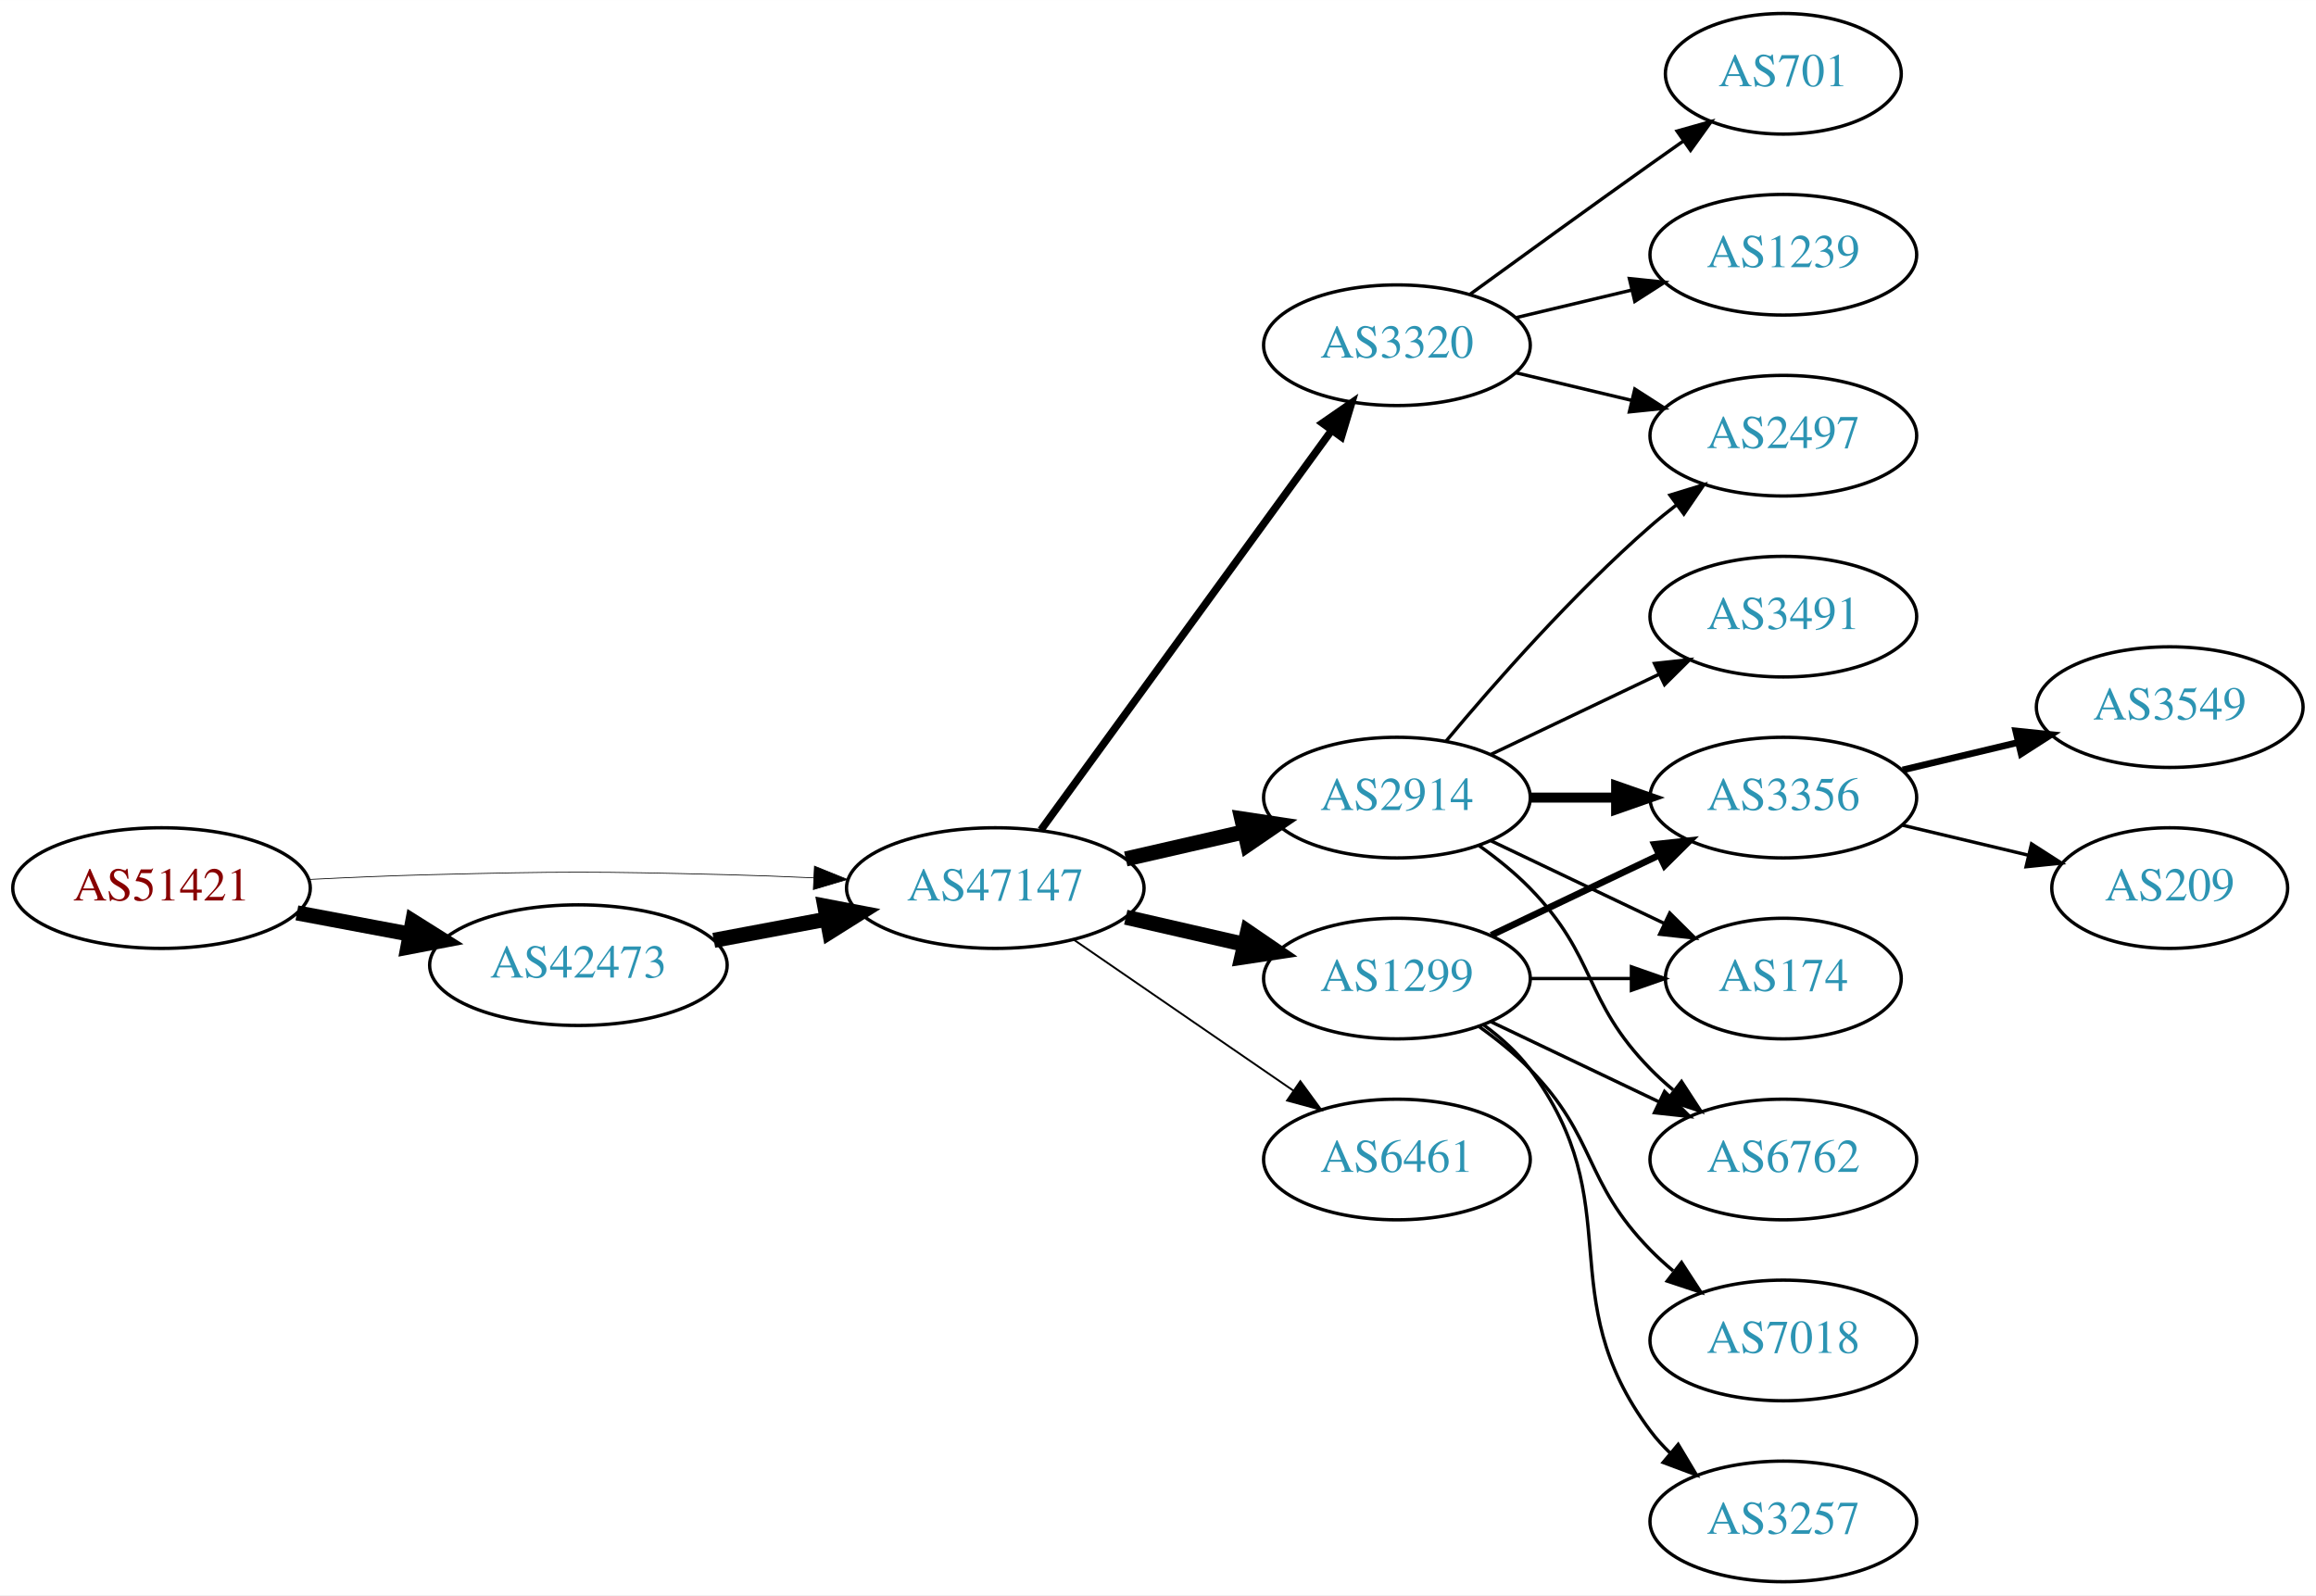
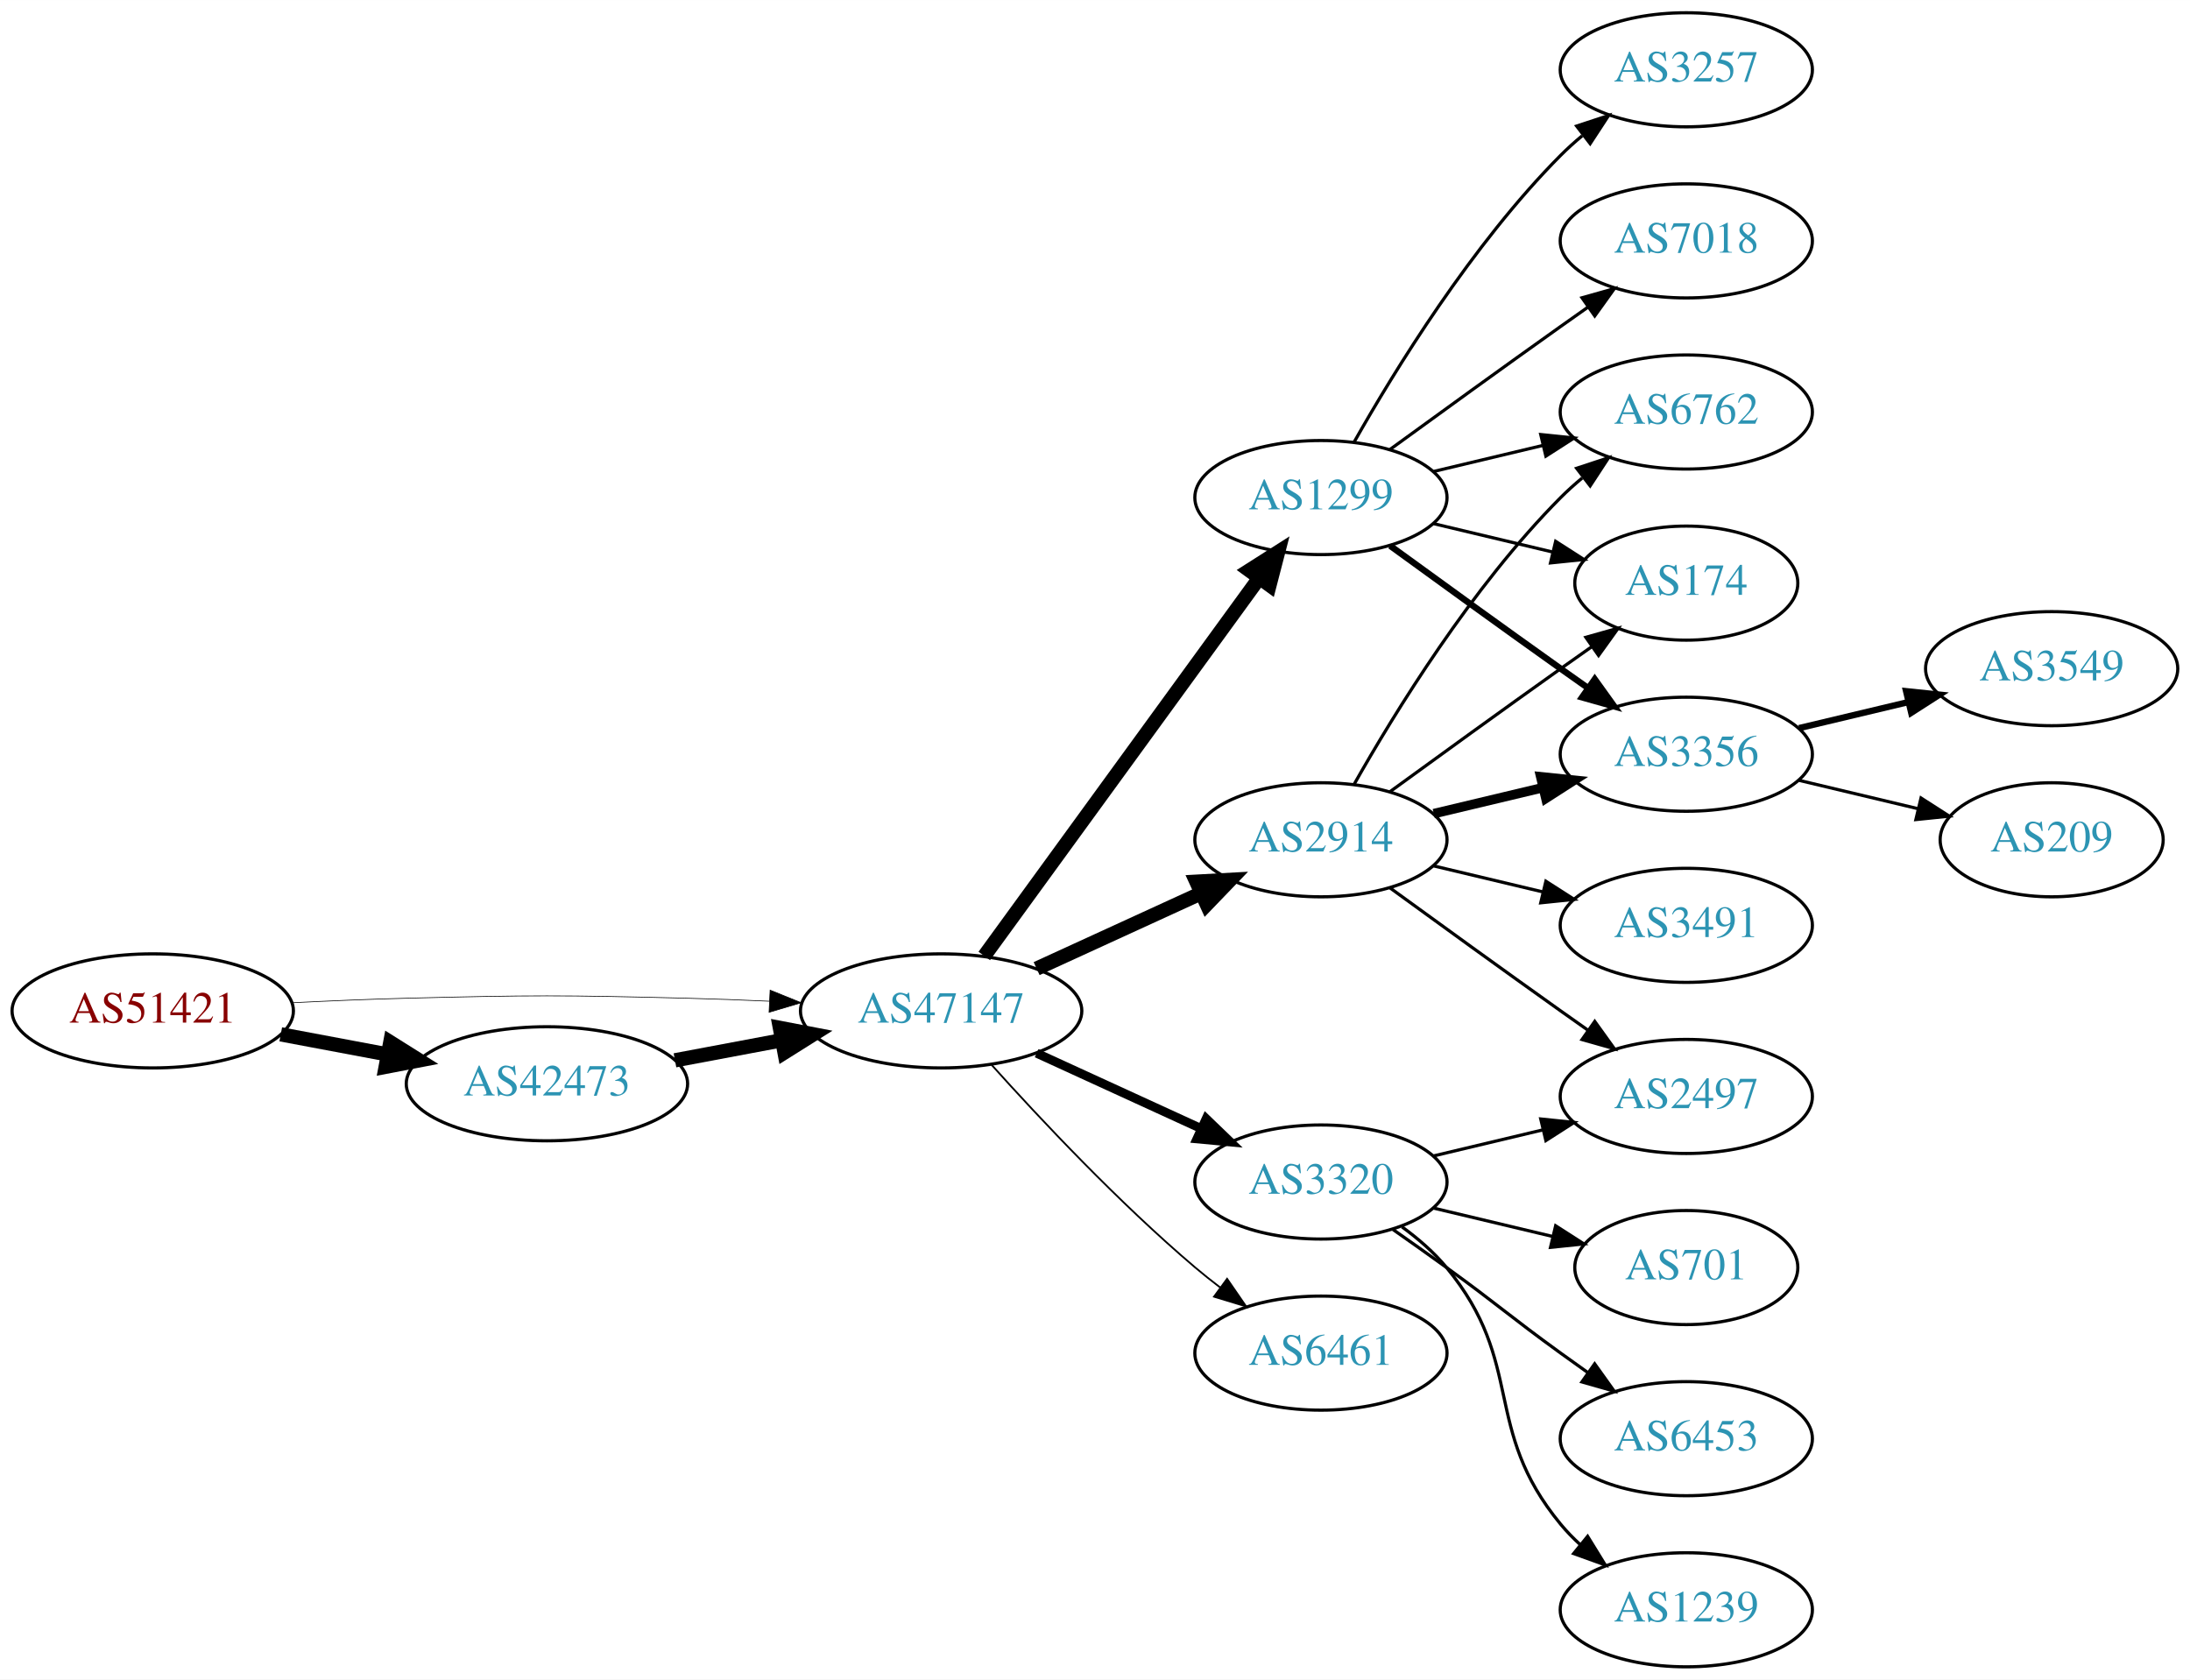
- <svg xmlns="http://www.w3.org/2000/svg" xmlns:xlink="http://www.w3.org/1999/xlink" width="691pt" height="476pt" viewBox="0.00 0.00 691.06 476.00">
-   <g id="graph0" class="graph" transform="scale(1 1) rotate(0) translate(4 472)">
-     <polygon fill="white" stroke="none" points="-4,4 -4,-472 687.055,-472 687.055,4 -4,4" />
+ <svg xmlns="http://www.w3.org/2000/svg" xmlns:xlink="http://www.w3.org/1999/xlink" width="691pt" height="530pt" viewBox="0.00 0.00 691.06 530.00">
+   <g id="graph0" class="graph" transform="scale(1 1) rotate(0) translate(4 526)">
+     <polygon fill="white" stroke="none" points="-4,4 -4,-526 687.055,-526 687.055,4 -4,4" />
    <g id="node1" class="node">
      <g id="a_node1">
        <a xlink:href="/asn/51421" xlink:title="AS51421 ~ Heinrich THURNER [AT]">
          <ellipse fill="#ffffff" stroke="black" cx="44.196" cy="-207" rx="44.393" ry="18" />
          <text text-anchor="middle" x="44.196" y="-203.3" font-family="Times,serif" font-size="14.00" fill="#880000">AS51421</text>
        </a>
      </g>
    </g>
    <g id="node2" class="node">
      <g id="a_node2">
        <a xlink:href="/asn/42473" xlink:title="AS42473 ~ ANEXIA Internetdienstleistungs GmbH [AT]">
          <ellipse fill="#ffffff" stroke="black" cx="168.588" cy="-184" rx="44.393" ry="18" />
          <text text-anchor="middle" x="168.588" y="-180.3" font-family="Times,serif" font-size="14.00" fill="#2c94b3">AS42473</text>
        </a>
      </g>
    </g>
    <g id="edge1" class="edge">
      <path fill="none" stroke="black" stroke-width="4.5" d="M84.595,-199.596C95.296,-197.585 107.019,-195.382 118.196,-193.282" />
      <polygon fill="black" stroke="black" stroke-width="4.5" points="119.162,-197.107 128.263,-191.39 117.707,-189.367 119.162,-197.107" />
    </g>
    <g id="node3" class="node">
      <g id="a_node3">
        <a xlink:href="/asn/47147" xlink:title="AS47147 ~ ANEXIA Internetdienstleistungs GmbH [AT]">
          <ellipse fill="#ffffff" stroke="black" cx="292.98" cy="-207" rx="44.393" ry="18" />
          <text text-anchor="middle" x="292.98" y="-203.3" font-family="Times,serif" font-size="14.00" fill="#2c94b3">AS47147</text>
        </a>
      </g>
    </g>
    <g id="edge2" class="edge">
-       <path fill="none" stroke="black" stroke-width="0.225" d="M88.339,-209.575C100.033,-210.165 112.694,-210.705 124.392,-211 163.665,-211.991 173.511,-211.991 212.784,-211 221.192,-210.788 230.098,-210.449 238.784,-210.056" />
-       <polygon fill="black" stroke="black" stroke-width="0.225" points="239.017,-213.549 248.838,-209.575 238.682,-206.557 239.017,-213.549" />
+       <path fill="none" stroke="black" stroke-width="0.214" d="M88.339,-209.575C100.033,-210.165 112.694,-210.705 124.392,-211 163.665,-211.991 173.511,-211.991 212.784,-211 221.192,-210.788 230.098,-210.449 238.784,-210.056" />
+       <polygon fill="black" stroke="black" stroke-width="0.214" points="239.017,-213.549 248.838,-209.575 238.682,-206.557 239.017,-213.549" />
    </g>
    <g id="edge3" class="edge">
      <path fill="none" stroke="black" stroke-width="4.5" d="M208.988,-191.404C219.688,-193.415 231.411,-195.618 242.589,-197.718" />
      <polygon fill="black" stroke="black" stroke-width="4.5" points="242.1,-201.633 252.655,-199.61 243.554,-193.893 242.1,-201.633" />
    </g>
    <g id="node4" class="node">
      <g id="a_node4">
-         <a xlink:href="/asn/3320" xlink:title="AS3320 ~ DTAG [DE]">
-           <ellipse fill="#ffffff" stroke="black" cx="412.823" cy="-369" rx="39.794" ry="18" />
-           <text text-anchor="middle" x="412.823" y="-365.3" font-family="Times,serif" font-size="14.00" fill="#2c94b3">AS3320</text>
+         <a xlink:href="/asn/2914" xlink:title="AS2914 ~ NTT America, Inc. [US]">
+           <ellipse fill="#ffffff" stroke="black" cx="412.823" cy="-261" rx="39.794" ry="18" />
+           <text text-anchor="middle" x="412.823" y="-257.3" font-family="Times,serif" font-size="14.00" fill="#2c94b3">AS2914</text>
        </a>
      </g>
    </g>
    <g id="edge4" class="edge">
-       <path fill="none" stroke="black" stroke-width="2.25" d="M306.592,-224.337C327.412,-252.96 369.075,-310.233 393.264,-343.486" />
-       <polygon fill="black" stroke="black" stroke-width="2.25" points="390.589,-345.76 399.302,-351.788 396.25,-341.642 390.589,-345.76" />
+       <path fill="none" stroke="black" stroke-width="4.5" d="M323.11,-220.348C338.721,-227.502 358.119,-236.391 374.791,-244.03" />
+       <polygon fill="black" stroke="black" stroke-width="4.5" points="373.512,-247.775 384.243,-248.362 376.792,-240.616 373.512,-247.775" />
    </g>
    <g id="node5" class="node">
      <g id="a_node5">
-         <a xlink:href="/asn/2914" xlink:title="AS2914 ~ NTT America, Inc. [US]">
-           <ellipse fill="#ffffff" stroke="black" cx="412.823" cy="-234" rx="39.794" ry="18" />
-           <text text-anchor="middle" x="412.823" y="-230.3" font-family="Times,serif" font-size="14.00" fill="#2c94b3">AS2914</text>
+         <a xlink:href="/asn/6461" xlink:title="AS6461 ~ Zayo Bandwidth [US]">
+           <ellipse fill="#ffffff" stroke="black" cx="412.823" cy="-99" rx="39.794" ry="18" />
+           <text text-anchor="middle" x="412.823" y="-95.3" font-family="Times,serif" font-size="14.00" fill="#2c94b3">AS6461</text>
        </a>
      </g>
    </g>
    <g id="edge5" class="edge">
-       <path fill="none" stroke="black" stroke-width="4.5" d="M331.915,-215.692C343.156,-218.267 355.568,-221.111 367.192,-223.774" />
-       <polygon fill="black" stroke="black" stroke-width="4.5" points="366.527,-227.661 377.153,-226.057 368.285,-219.985 366.527,-227.661" />
+       <path fill="none" stroke="black" stroke-width="0.562" d="M308.913,-189.956C324.239,-172.903 349.175,-146.35 373.176,-126 375.674,-123.883 378.334,-121.768 381.045,-119.707" />
+       <polygon fill="black" stroke="black" stroke-width="0.562" points="383.212,-122.459 389.222,-113.734 379.082,-116.806 383.212,-122.459" />
    </g>
    <g id="node6" class="node">
      <g id="a_node6">
        <a xlink:href="/asn/1299" xlink:title="AS1299 ~ Telia Carrier [EU]">
-           <ellipse fill="#ffffff" stroke="black" cx="412.823" cy="-180" rx="39.794" ry="18" />
-           <text text-anchor="middle" x="412.823" y="-176.3" font-family="Times,serif" font-size="14.00" fill="#2c94b3">AS1299</text>
+           <ellipse fill="#ffffff" stroke="black" cx="412.823" cy="-369" rx="39.794" ry="18" />
+           <text text-anchor="middle" x="412.823" y="-365.3" font-family="Times,serif" font-size="14.00" fill="#2c94b3">AS1299</text>
        </a>
      </g>
    </g>
    <g id="edge6" class="edge">
-       <path fill="none" stroke="black" stroke-width="4.5" d="M331.915,-198.308C343.156,-195.733 355.568,-192.889 367.192,-190.226" />
-       <polygon fill="black" stroke="black" stroke-width="4.5" points="368.285,-194.015 377.153,-187.943 366.527,-186.339 368.285,-194.015" />
+       <path fill="none" stroke="black" stroke-width="4.5" d="M306.592,-224.337C327.412,-252.96 369.075,-310.233 393.264,-343.486" />
+       <polygon fill="black" stroke="black" stroke-width="4.5" points="390.236,-346.017 399.302,-351.788 396.604,-341.385 390.236,-346.017" />
    </g>
    <g id="node7" class="node">
      <g id="a_node7">
-         <a xlink:href="/asn/6461" xlink:title="AS6461 ~ Zayo Bandwidth [US]">
-           <ellipse fill="#ffffff" stroke="black" cx="412.823" cy="-126" rx="39.794" ry="18" />
-           <text text-anchor="middle" x="412.823" y="-122.3" font-family="Times,serif" font-size="14.00" fill="#2c94b3">AS6461</text>
+         <a xlink:href="/asn/3320" xlink:title="AS3320 ~ DTAG [DE]">
+           <ellipse fill="#ffffff" stroke="black" cx="412.823" cy="-153" rx="39.794" ry="18" />
+           <text text-anchor="middle" x="412.823" y="-149.3" font-family="Times,serif" font-size="14.00" fill="#2c94b3">AS3320</text>
        </a>
      </g>
    </g>
    <g id="edge7" class="edge">
-       <path fill="none" stroke="black" stroke-width="0.562" d="M316.423,-191.574C335.004,-178.802 361.565,-160.545 381.945,-146.537" />
-       <polygon fill="black" stroke="black" stroke-width="0.562" points="384.001,-149.371 390.259,-140.822 380.036,-143.602 384.001,-149.371" />
+       <path fill="none" stroke="black" stroke-width="2.812" d="M323.11,-193.652C338.721,-186.498 358.119,-177.609 374.791,-169.97" />
+       <polygon fill="black" stroke="black" stroke-width="2.812" points="376.61,-172.986 384.243,-165.638 373.694,-166.622 376.61,-172.986" />
    </g>
    <g id="node8" class="node">
      <g id="a_node8">
-         <a xlink:href="/asn/1239" xlink:title="AS1239 ~ Sprint [US]">
+         <a xlink:href="/asn/6762" xlink:title="AS6762 ~ TELECOM ITALIA SPARKLE S.p.A. [IT]">
          <ellipse fill="#ffffff" stroke="black" cx="528.116" cy="-396" rx="39.794" ry="18" />
-           <text text-anchor="middle" x="528.116" y="-392.3" font-family="Times,serif" font-size="14.00" fill="#2c94b3">AS1239</text>
+           <text text-anchor="middle" x="528.116" y="-392.3" font-family="Times,serif" font-size="14.00" fill="#2c94b3">AS6762</text>
        </a>
      </g>
    </g>
    <g id="edge8" class="edge">
-       <path fill="none" stroke="black" d="M448.43,-377.248C459.301,-379.838 471.456,-382.735 482.898,-385.462" />
-       <polygon fill="black" stroke="black" points="482.182,-388.889 492.721,-387.803 483.804,-382.08 482.182,-388.889" />
+       <path fill="none" stroke="black" d="M423.283,-278.49C436.065,-301.096 460.497,-340.886 488.469,-369 490.58,-371.121 492.876,-373.188 495.262,-375.171" />
+       <polygon fill="black" stroke="black" points="493.514,-378.242 503.577,-381.556 497.777,-372.69 493.514,-378.242" />
    </g>
    <g id="node9" class="node">
      <g id="a_node9">
-         <a xlink:href="/asn/701" xlink:title="AS701 ~ UUNET [US]">
-           <ellipse fill="#ffffff" stroke="black" cx="528.116" cy="-450" rx="35.194" ry="18" />
-           <text text-anchor="middle" x="528.116" y="-446.3" font-family="Times,serif" font-size="14.00" fill="#2c94b3">AS701</text>
+         <a xlink:href="/asn/174" xlink:title="AS174 ~ Cogent Communications [US]">
+           <ellipse fill="#ffffff" stroke="black" cx="528.116" cy="-342" rx="35.194" ry="18" />
+           <text text-anchor="middle" x="528.116" y="-338.3" font-family="Times,serif" font-size="14.00" fill="#2c94b3">AS174</text>
        </a>
      </g>
    </g>
    <g id="edge9" class="edge">
-       <path fill="none" stroke="black" d="M434.671,-384.222C449.605,-395.091 470.219,-410.025 488.469,-423 491.68,-425.282 495.049,-427.661 498.403,-430.018" />
-       <polygon fill="black" stroke="black" points="496.415,-432.899 506.614,-435.77 500.432,-427.166 496.415,-432.899" />
+       <path fill="none" stroke="black" d="M434.671,-276.222C449.605,-287.091 470.219,-302.025 488.469,-315 491.68,-317.282 495.049,-319.661 498.403,-322.018" />
+       <polygon fill="black" stroke="black" points="496.415,-324.899 506.614,-327.77 500.432,-319.166 496.415,-324.899" />
    </g>
    <g id="node10" class="node">
      <g id="a_node10">
        <a xlink:href="/asn/2497" xlink:title="AS2497 ~ Internet Initiative Japan Inc. [JP]">
-           <ellipse fill="#ffffff" stroke="black" cx="528.116" cy="-342" rx="39.794" ry="18" />
-           <text text-anchor="middle" x="528.116" y="-338.3" font-family="Times,serif" font-size="14.00" fill="#2c94b3">AS2497</text>
+           <ellipse fill="#ffffff" stroke="black" cx="528.116" cy="-180" rx="39.794" ry="18" />
+           <text text-anchor="middle" x="528.116" y="-176.3" font-family="Times,serif" font-size="14.00" fill="#2c94b3">AS2497</text>
        </a>
      </g>
    </g>
    <g id="edge10" class="edge">
-       <path fill="none" stroke="black" d="M448.43,-360.752C459.301,-358.162 471.456,-355.265 482.898,-352.538" />
-       <polygon fill="black" stroke="black" points="483.804,-355.92 492.721,-350.197 482.182,-349.111 483.804,-355.92" />
-     </g>
-     <g id="edge12" class="edge">
-       <path fill="none" stroke="black" d="M427.453,-250.817C441.736,-267.929 465.282,-294.745 488.469,-315 490.935,-317.154 493.574,-319.294 496.271,-321.372" />
-       <polygon fill="black" stroke="black" points="494.296,-324.264 504.425,-327.37 498.444,-318.625 494.296,-324.264" />
+       <path fill="none" stroke="black" d="M434.671,-245.778C449.605,-234.909 470.219,-219.975 488.469,-207 491.29,-204.995 494.233,-202.915 497.181,-200.841" />
+       <polygon fill="black" stroke="black" points="499.227,-203.681 505.406,-195.074 495.208,-197.95 499.227,-203.681" />
    </g>
    <g id="node11" class="node">
      <g id="a_node11">
-         <a xlink:href="/asn/3356" xlink:title="AS3356 ~ Level 3 Parent, LLC [US]">
+         <a xlink:href="/asn/3491" xlink:title="AS3491 ~ PCCW Global, Inc. [US]">
          <ellipse fill="#ffffff" stroke="black" cx="528.116" cy="-234" rx="39.794" ry="18" />
-           <text text-anchor="middle" x="528.116" y="-230.3" font-family="Times,serif" font-size="14.00" fill="#2c94b3">AS3356</text>
+           <text text-anchor="middle" x="528.116" y="-230.3" font-family="Times,serif" font-size="14.00" fill="#2c94b3">AS3491</text>
        </a>
      </g>
    </g>
    <g id="edge11" class="edge">
-       <path fill="none" stroke="black" stroke-width="3" d="M452.495,-234C460.698,-234 469.462,-234 477.994,-234" />
-       <polygon fill="black" stroke="black" stroke-width="3" points="478.233,-237.5 488.233,-234 478.233,-230.5 478.233,-237.5" />
+       <path fill="none" stroke="black" d="M448.43,-252.752C459.301,-250.162 471.456,-247.265 482.898,-244.538" />
+       <polygon fill="black" stroke="black" points="483.804,-247.92 492.721,-242.197 482.182,-241.111 483.804,-247.92" />
    </g>
    <g id="node12" class="node">
      <g id="a_node12">
-         <a xlink:href="/asn/3491" xlink:title="AS3491 ~ PCCW Global, Inc. [US]">
+         <a xlink:href="/asn/3356" xlink:title="AS3356 ~ Level 3 Parent, LLC [US]">
          <ellipse fill="#ffffff" stroke="black" cx="528.116" cy="-288" rx="39.794" ry="18" />
-           <text text-anchor="middle" x="528.116" y="-284.3" font-family="Times,serif" font-size="14.00" fill="#2c94b3">AS3491</text>
-         </a>
-       </g>
-     </g>
-     <g id="edge13" class="edge">
-       <path fill="none" stroke="black" d="M440.959,-246.934C455.953,-254.081 474.774,-263.052 490.998,-270.785" />
-       <polygon fill="black" stroke="black" points="489.668,-274.028 500.201,-275.171 492.68,-267.709 489.668,-274.028" />
+           <text text-anchor="middle" x="528.116" y="-284.3" font-family="Times,serif" font-size="14.00" fill="#2c94b3">AS3356</text>
+         </a>
+       </g>
+     </g>
+     <g id="edge12" class="edge">
+       <path fill="none" stroke="black" stroke-width="3" d="M448.43,-269.248C459.301,-271.838 471.456,-274.735 482.898,-277.462" />
+       <polygon fill="black" stroke="black" stroke-width="3" points="482.182,-280.889 492.721,-279.803 483.804,-274.08 482.182,-280.889" />
+     </g>
+     <g id="edge14" class="edge">
+       <path fill="none" stroke="black" d="M448.43,-377.248C459.301,-379.838 471.456,-382.735 482.898,-385.462" />
+       <polygon fill="black" stroke="black" points="482.182,-388.889 492.721,-387.803 483.804,-382.08 482.182,-388.889" />
+     </g>
+     <g id="edge16" class="edge">
+       <path fill="none" stroke="black" d="M448.43,-360.752C460.225,-357.942 473.529,-354.771 485.797,-351.847" />
+       <polygon fill="black" stroke="black" points="486.886,-355.186 495.802,-349.463 485.263,-348.376 486.886,-355.186" />
+     </g>
+     <g id="edge15" class="edge">
+       <path fill="none" stroke="black" stroke-width="2" d="M434.671,-353.778C449.605,-342.909 470.219,-327.975 488.469,-315 491.29,-312.995 494.233,-310.915 497.181,-308.841" />
+       <polygon fill="black" stroke="black" stroke-width="2" points="499.227,-311.681 505.406,-303.074 495.208,-305.95 499.227,-311.681" />
    </g>
    <g id="node13" class="node">
      <g id="a_node13">
-         <a xlink:href="/asn/174" xlink:title="AS174 ~ Cogent Communications [US]">
-           <ellipse fill="#ffffff" stroke="black" cx="528.116" cy="-180" rx="35.194" ry="18" />
-           <text text-anchor="middle" x="528.116" y="-176.3" font-family="Times,serif" font-size="14.00" fill="#2c94b3">AS174</text>
-         </a>
-       </g>
-     </g>
-     <g id="edge14" class="edge">
-       <path fill="none" stroke="black" d="M440.959,-221.066C456.391,-213.71 475.877,-204.423 492.412,-196.541" />
-       <polygon fill="black" stroke="black" points="494.232,-199.551 501.754,-192.089 491.221,-193.232 494.232,-199.551" />
+         <a xlink:href="/asn/3257" xlink:title="AS3257 ~ GTT [DE]">
+           <ellipse fill="#ffffff" stroke="black" cx="528.116" cy="-504" rx="39.794" ry="18" />
+           <text text-anchor="middle" x="528.116" y="-500.3" font-family="Times,serif" font-size="14.00" fill="#2c94b3">AS3257</text>
+         </a>
+       </g>
+     </g>
+     <g id="edge13" class="edge">
+       <path fill="none" stroke="black" d="M423.283,-386.49C436.065,-409.096 460.497,-448.886 488.469,-477 490.58,-479.121 492.876,-481.188 495.262,-483.171" />
+       <polygon fill="black" stroke="black" points="493.514,-486.242 503.577,-489.556 497.777,-480.69 493.514,-486.242" />
    </g>
    <g id="node14" class="node">
      <g id="a_node14">
-         <a xlink:href="/asn/6762" xlink:title="AS6762 ~ TELECOM ITALIA SPARKLE S.p.A. [IT]">
-           <ellipse fill="#ffffff" stroke="black" cx="528.116" cy="-126" rx="39.794" ry="18" />
-           <text text-anchor="middle" x="528.116" y="-122.3" font-family="Times,serif" font-size="14.00" fill="#2c94b3">AS6762</text>
-         </a>
-       </g>
-     </g>
-     <g id="edge15" class="edge">
-       <path fill="none" stroke="black" d="M437.417,-219.611C442.673,-215.852 448.005,-211.563 452.469,-207 472.642,-186.383 468.297,-173.617 488.469,-153 490.562,-150.861 492.846,-148.782 495.222,-146.79" />
-       <polygon fill="black" stroke="black" points="497.741,-149.268 503.522,-140.389 493.466,-143.725 497.741,-149.268" />
-     </g>
-     <g id="edge21" class="edge">
-       <path fill="none" stroke="black" stroke-width="2" d="M440.959,-192.934C455.953,-200.081 474.774,-209.052 490.998,-216.785" />
-       <polygon fill="black" stroke="black" stroke-width="2" points="489.668,-220.028 500.201,-221.171 492.68,-213.709 489.668,-220.028" />
-     </g>
-     <g id="edge22" class="edge">
-       <path fill="none" stroke="black" d="M452.495,-180C462.201,-180 472.691,-180 482.654,-180" />
-       <polygon fill="black" stroke="black" points="482.79,-183.5 492.79,-180 482.79,-176.5 482.79,-183.5" />
+         <a xlink:href="/asn/7018" xlink:title="AS7018 ~ AT&amp;T Services, Inc. [US]">
+           <ellipse fill="#ffffff" stroke="black" cx="528.116" cy="-450" rx="39.794" ry="18" />
+           <text text-anchor="middle" x="528.116" y="-446.3" font-family="Times,serif" font-size="14.00" fill="#2c94b3">AS7018</text>
+         </a>
+       </g>
+     </g>
+     <g id="edge17" class="edge">
+       <path fill="none" stroke="black" d="M434.671,-384.222C449.605,-395.091 470.219,-410.025 488.469,-423 491.29,-425.005 494.233,-427.085 497.181,-429.159" />
+       <polygon fill="black" stroke="black" points="495.208,-432.05 505.406,-434.926 499.227,-426.319 495.208,-432.05" />
    </g>
    <g id="edge19" class="edge">
-       <path fill="none" stroke="black" d="M440.959,-167.066C455.953,-159.919 474.774,-150.948 490.998,-143.215" />
-       <polygon fill="black" stroke="black" points="492.68,-146.291 500.201,-138.829 489.668,-139.972 492.68,-146.291" />
+       <path fill="none" stroke="black" d="M448.43,-161.248C459.301,-163.838 471.456,-166.735 482.898,-169.462" />
+       <polygon fill="black" stroke="black" points="482.182,-172.889 492.721,-171.803 483.804,-166.08 482.182,-172.889" />
+     </g>
+     <g id="node15" class="node">
+       <g id="a_node15">
+         <a xlink:href="/asn/701" xlink:title="AS701 ~ UUNET [US]">
+           <ellipse fill="#ffffff" stroke="black" cx="528.116" cy="-126" rx="35.194" ry="18" />
+           <text text-anchor="middle" x="528.116" y="-122.3" font-family="Times,serif" font-size="14.00" fill="#2c94b3">AS701</text>
+         </a>
+       </g>
+     </g>
+     <g id="edge18" class="edge">
+       <path fill="none" stroke="black" d="M448.43,-144.752C460.225,-141.942 473.529,-138.771 485.797,-135.847" />
+       <polygon fill="black" stroke="black" points="486.886,-139.186 495.802,-133.463 485.263,-132.376 486.886,-139.186" />
+     </g>
+     <g id="node16" class="node">
+       <g id="a_node16">
+         <a xlink:href="/asn/6453" xlink:title="AS6453 ~ TATA COMMUNICATIONS (AMERICA) INC [US]">
+           <ellipse fill="#ffffff" stroke="black" cx="528.116" cy="-72" rx="39.794" ry="18" />
+           <text text-anchor="middle" x="528.116" y="-68.3" font-family="Times,serif" font-size="14.00" fill="#2c94b3">AS6453</text>
+         </a>
+       </g>
+     </g>
+     <g id="edge20" class="edge">
+       <path fill="none" stroke="black" d="M435.58,-137.991C441.114,-134.121 447.033,-129.936 452.469,-126 468.669,-114.271 472.27,-110.729 488.469,-99 491.272,-96.971 494.204,-94.875 497.145,-92.79" />
+       <polygon fill="black" stroke="black" points="499.196,-95.627 505.359,-87.009 495.167,-89.903 499.196,-95.627" />
    </g>
    <g id="node17" class="node">
      <g id="a_node17">
-         <a xlink:href="/asn/3257" xlink:title="AS3257 ~ GTT [DE]">
+         <a xlink:href="/asn/1239" xlink:title="AS1239 ~ Sprint [US]">
          <ellipse fill="#ffffff" stroke="black" cx="528.116" cy="-18" rx="39.794" ry="18" />
-           <text text-anchor="middle" x="528.116" y="-14.3" font-family="Times,serif" font-size="14.00" fill="#2c94b3">AS3257</text>
-         </a>
-       </g>
-     </g>
-     <g id="edge18" class="edge">
-       <path fill="none" stroke="black" d="M438.754,-166.118C443.83,-162.389 448.748,-157.984 452.469,-153 482.741,-112.458 458.198,-85.542 488.469,-45 490.214,-42.664 492.221,-40.455 494.385,-38.383" />
-       <polygon fill="black" stroke="black" points="496.744,-40.973 502.185,-31.882 492.262,-35.595 496.744,-40.973" />
+           <text text-anchor="middle" x="528.116" y="-14.3" font-family="Times,serif" font-size="14.00" fill="#2c94b3">AS1239</text>
+         </a>
+       </g>
+     </g>
+     <g id="edge21" class="edge">
+       <path fill="none" stroke="black" d="M438.404,-138.844C443.498,-135.128 448.512,-130.799 452.469,-126 477.534,-95.606 463.405,-75.394 488.469,-45 490.325,-42.751 492.412,-40.604 494.631,-38.576" />
+       <polygon fill="black" stroke="black" points="496.979,-41.178 502.535,-32.156 492.566,-35.744 496.979,-41.178" />
    </g>
    <g id="node18" class="node">
      <g id="a_node18">
-         <a xlink:href="/asn/7018" xlink:title="AS7018 ~ AT&amp;T Services, Inc. [US]">
-           <ellipse fill="#ffffff" stroke="black" cx="528.116" cy="-72" rx="39.794" ry="18" />
-           <text text-anchor="middle" x="528.116" y="-68.3" font-family="Times,serif" font-size="14.00" fill="#2c94b3">AS7018</text>
-         </a>
-       </g>
-     </g>
-     <g id="edge20" class="edge">
-       <path fill="none" stroke="black" d="M437.417,-165.611C442.673,-161.852 448.005,-157.563 452.469,-153 472.642,-132.383 468.297,-119.617 488.469,-99 490.562,-96.861 492.846,-94.782 495.222,-92.79" />
-       <polygon fill="black" stroke="black" points="497.741,-95.268 503.522,-86.389 493.466,-89.725 497.741,-95.268" />
-     </g>
-     <g id="node15" class="node">
-       <g id="a_node15">
        <a xlink:href="/asn/3549" xlink:title="AS3549 ~ Level 3 Parent, LLC [US]">
-           <ellipse fill="#ffffff" stroke="black" cx="643.409" cy="-261" rx="39.794" ry="18" />
-           <text text-anchor="middle" x="643.409" y="-257.3" font-family="Times,serif" font-size="14.00" fill="#2c94b3">AS3549</text>
-         </a>
-       </g>
-     </g>
-     <g id="edge16" class="edge">
-       <path fill="none" stroke="black" stroke-width="2" d="M563.723,-242.248C574.594,-244.838 586.749,-247.735 598.191,-250.462" />
-       <polygon fill="black" stroke="black" stroke-width="2" points="597.475,-253.889 608.014,-252.803 599.097,-247.08 597.475,-253.889" />
-     </g>
-     <g id="node16" class="node">
-       <g id="a_node16">
+           <ellipse fill="#ffffff" stroke="black" cx="643.409" cy="-315" rx="39.794" ry="18" />
+           <text text-anchor="middle" x="643.409" y="-311.3" font-family="Times,serif" font-size="14.00" fill="#2c94b3">AS3549</text>
+         </a>
+       </g>
+     </g>
+     <g id="edge22" class="edge">
+       <path fill="none" stroke="black" stroke-width="2" d="M563.723,-296.248C574.594,-298.838 586.749,-301.735 598.191,-304.462" />
+       <polygon fill="black" stroke="black" stroke-width="2" points="597.475,-307.889 608.014,-306.803 599.097,-301.08 597.475,-307.889" />
+     </g>
+     <g id="node19" class="node">
+       <g id="a_node19">
        <a xlink:href="/asn/209" xlink:title="AS209 ~ CenturyLink Communications, LLC [US]">
-           <ellipse fill="#ffffff" stroke="black" cx="643.409" cy="-207" rx="35.194" ry="18" />
-           <text text-anchor="middle" x="643.409" y="-203.3" font-family="Times,serif" font-size="14.00" fill="#2c94b3">AS209</text>
-         </a>
-       </g>
-     </g>
-     <g id="edge17" class="edge">
-       <path fill="none" stroke="black" d="M563.723,-225.752C575.518,-222.942 588.822,-219.771 601.09,-216.847" />
-       <polygon fill="black" stroke="black" points="602.179,-220.186 611.095,-214.463 600.556,-213.376 602.179,-220.186" />
+           <ellipse fill="#ffffff" stroke="black" cx="643.409" cy="-261" rx="35.194" ry="18" />
+           <text text-anchor="middle" x="643.409" y="-257.3" font-family="Times,serif" font-size="14.00" fill="#2c94b3">AS209</text>
+         </a>
+       </g>
+     </g>
+     <g id="edge23" class="edge">
+       <path fill="none" stroke="black" d="M563.723,-279.752C575.518,-276.942 588.822,-273.771 601.09,-270.847" />
+       <polygon fill="black" stroke="black" points="602.179,-274.186 611.095,-268.463 600.556,-267.376 602.179,-274.186" />
    </g>
  </g>
</svg>
